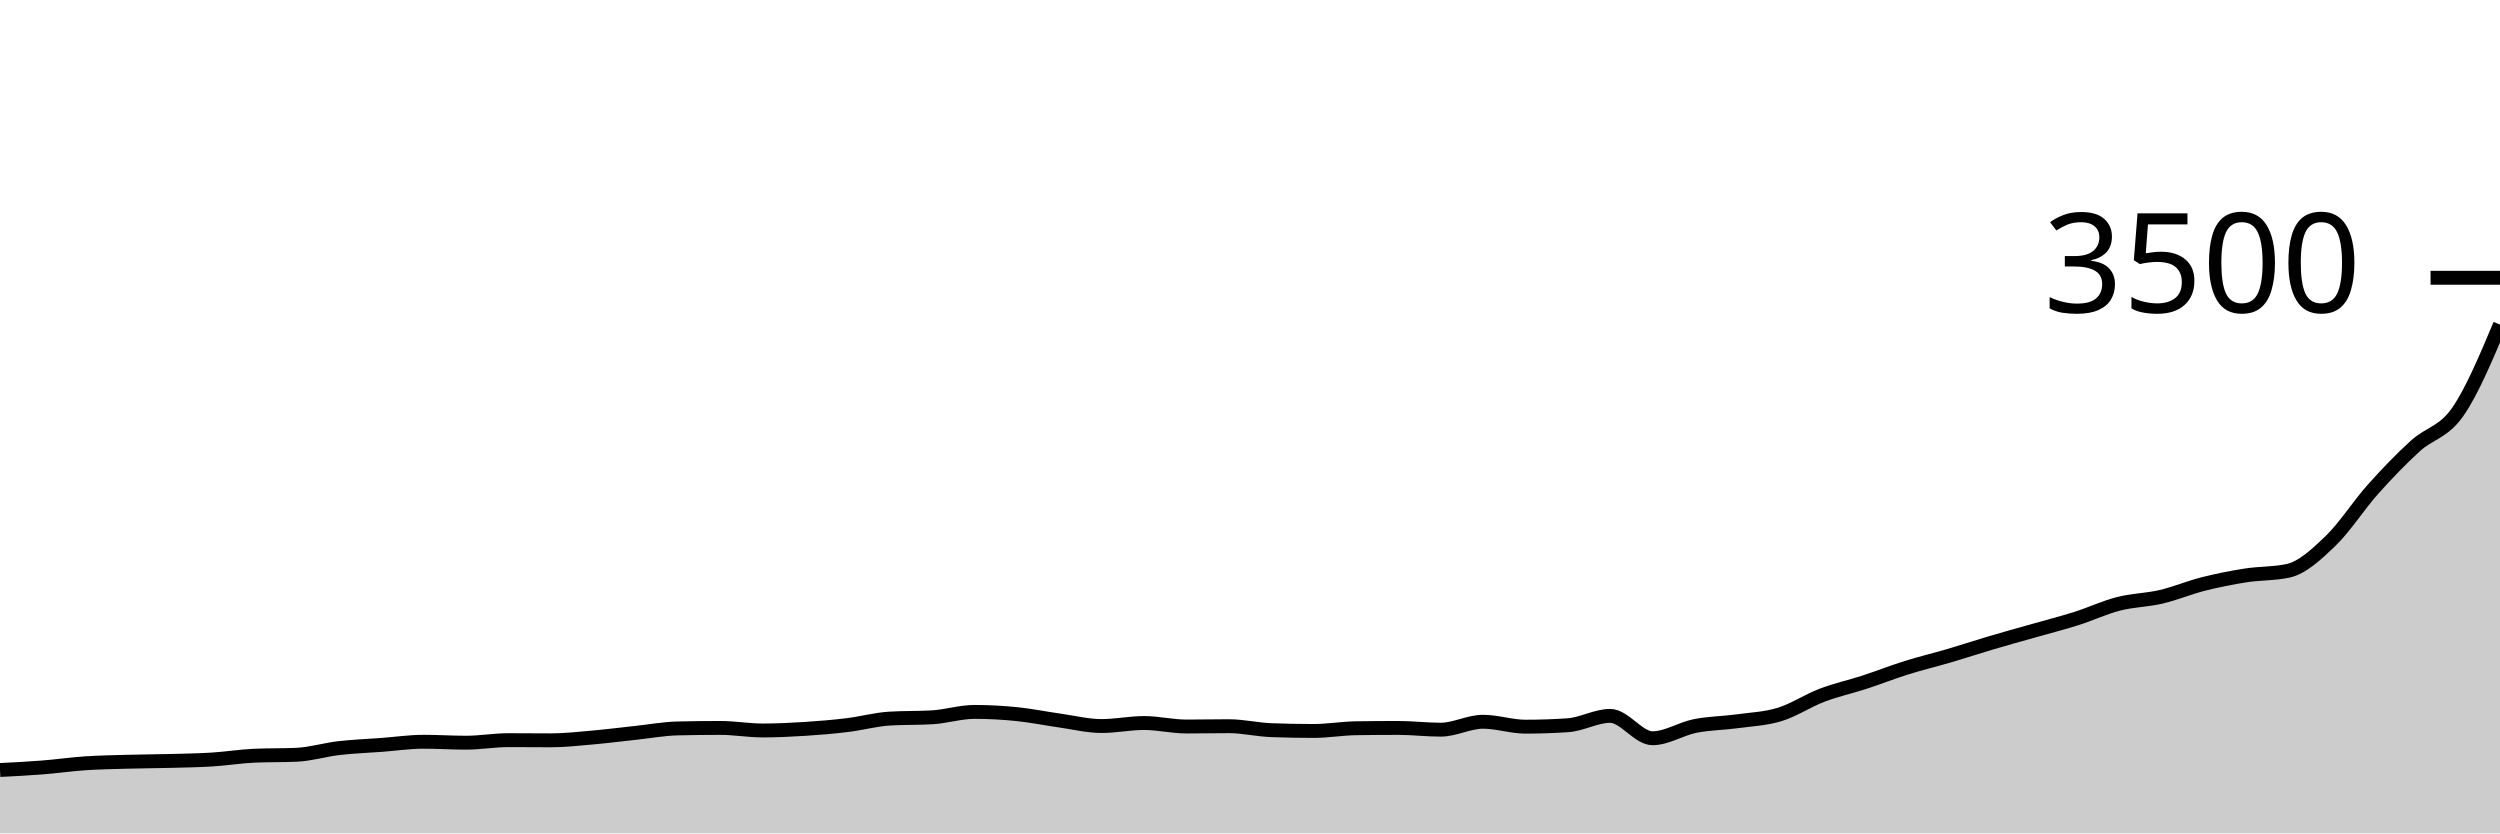
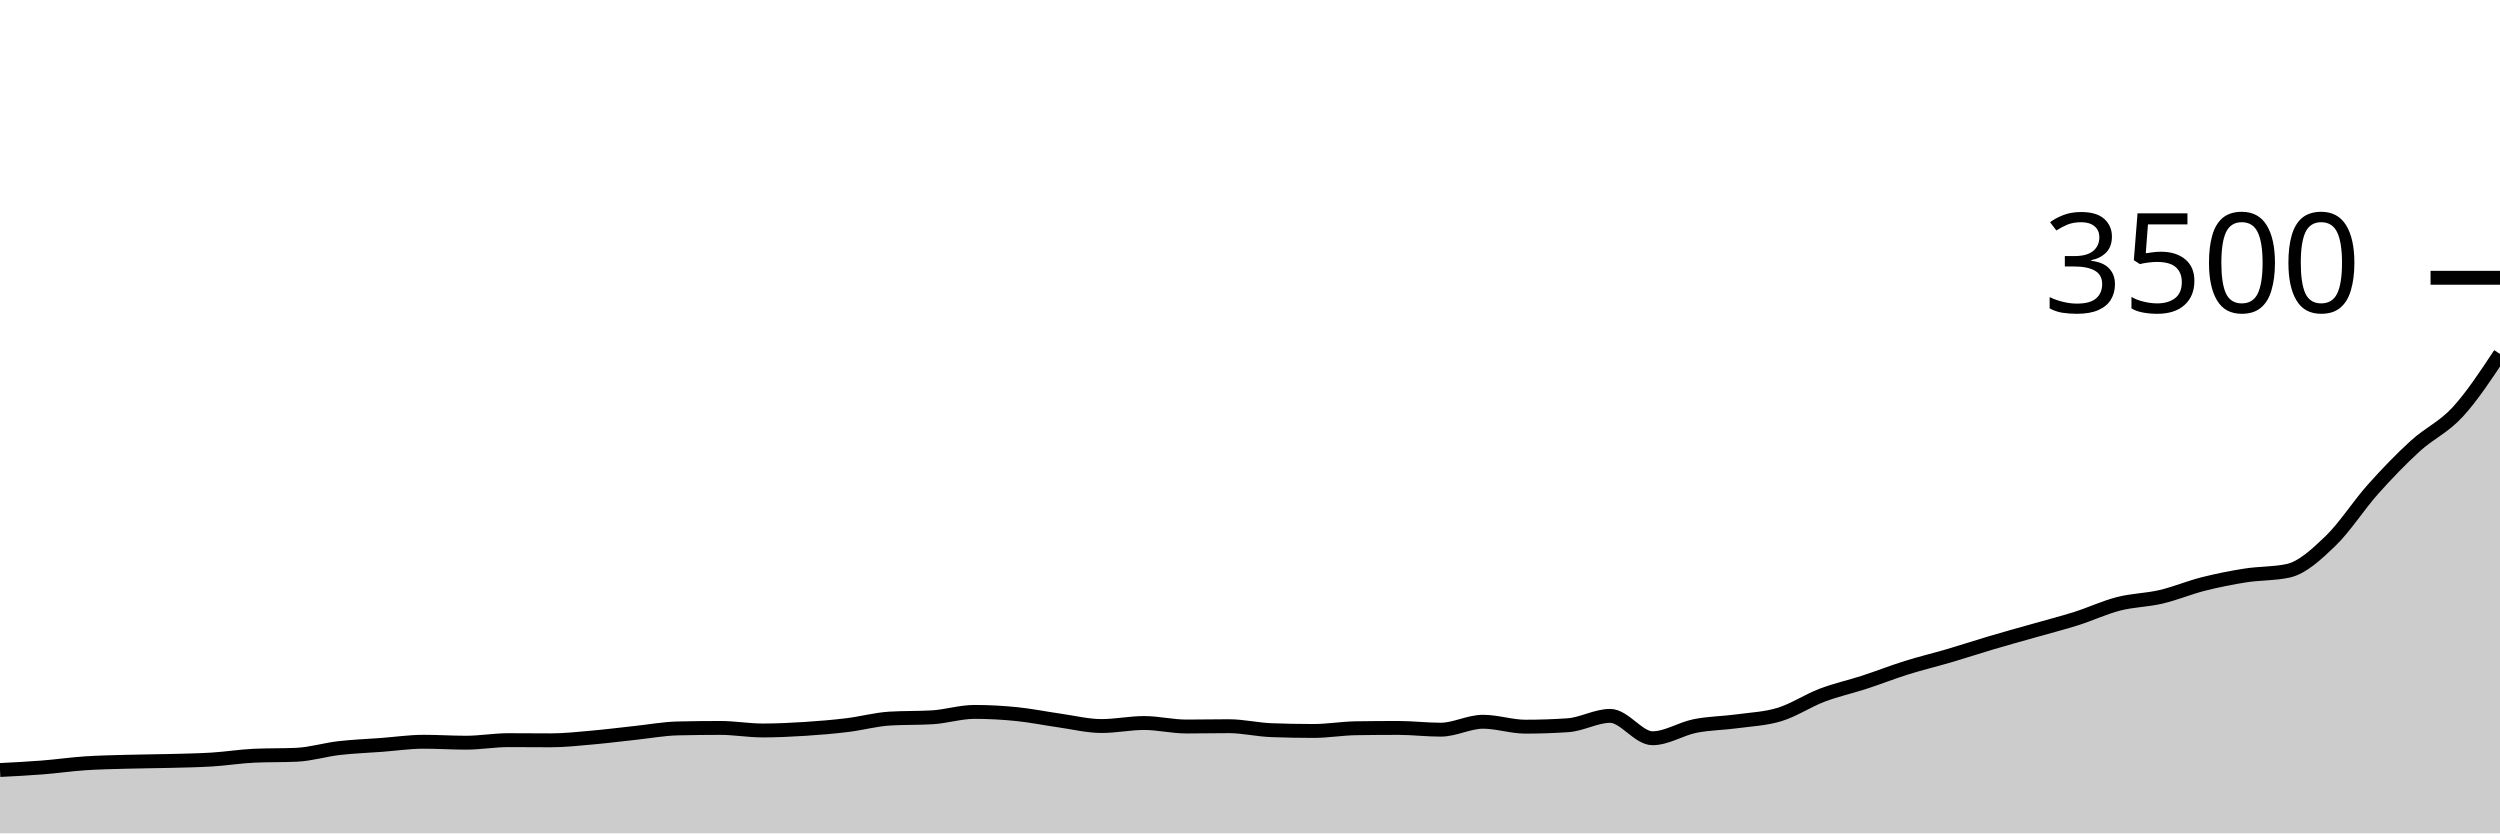
<svg xmlns="http://www.w3.org/2000/svg" viewBox="0 0 180 60">
  <g transform="translate(0,20)">
-     <path class="area" fill="rgba(0, 0, 0, 0.2)" d="M0,35.44C1.017,35.389,2.034,35.337,3.051,35.257C4.068,35.177,5.085,35.029,6.102,34.96C7.119,34.891,8.136,34.874,9.153,34.846C10.169,34.817,11.186,34.815,12.203,34.789C13.22,34.762,14.237,34.749,15.254,34.686C16.271,34.623,17.288,34.457,18.305,34.411C19.322,34.366,20.339,34.389,21.356,34.343C22.373,34.297,23.39,33.981,24.407,33.863C25.424,33.745,26.441,33.71,27.458,33.634C28.475,33.558,29.492,33.406,30.508,33.406C31.525,33.406,32.542,33.474,33.559,33.474C34.576,33.474,35.593,33.291,36.61,33.291C37.627,33.291,38.644,33.303,39.661,33.303C40.678,33.303,41.695,33.187,42.712,33.097C43.729,33.008,44.746,32.874,45.763,32.766C46.78,32.657,47.797,32.469,48.814,32.446C49.831,32.423,50.847,32.411,51.864,32.411C52.881,32.411,53.898,32.594,54.915,32.594C55.932,32.594,56.949,32.545,57.966,32.48C58.983,32.415,60,32.33,61.017,32.206C62.034,32.082,63.051,31.798,64.068,31.737C65.085,31.676,66.102,31.707,67.119,31.646C68.136,31.585,69.153,31.257,70.169,31.257C71.186,31.257,72.203,31.314,73.22,31.417C74.237,31.52,75.254,31.731,76.271,31.874C77.288,32.017,78.305,32.274,79.322,32.274C80.339,32.274,81.356,32.057,82.373,32.057C83.39,32.057,84.407,32.309,85.424,32.309C86.441,32.309,87.458,32.286,88.475,32.286C89.492,32.286,90.508,32.533,91.525,32.571C92.542,32.61,93.559,32.629,94.576,32.629C95.593,32.629,96.61,32.45,97.627,32.434C98.644,32.419,99.661,32.411,100.678,32.411C101.695,32.411,102.712,32.537,103.729,32.537C104.746,32.537,105.763,31.966,106.78,31.966C107.797,31.966,108.814,32.32,109.831,32.32C110.847,32.32,111.864,32.286,112.881,32.217C113.898,32.149,114.915,31.543,115.932,31.543C116.949,31.543,117.966,33.154,118.983,33.154C120,33.154,121.017,32.478,122.034,32.274C123.051,32.07,124.068,32.07,125.085,31.931C126.102,31.792,127.119,31.752,128.136,31.44C129.153,31.128,130.169,30.444,131.186,30.057C132.203,29.67,133.22,29.451,134.237,29.12C135.254,28.789,136.271,28.387,137.288,28.069C138.305,27.75,139.322,27.51,140.339,27.211C141.356,26.912,142.373,26.575,143.39,26.274C144.407,25.973,145.424,25.695,146.441,25.406C147.458,25.116,148.475,24.859,149.492,24.537C150.508,24.215,151.525,23.735,152.542,23.474C153.559,23.213,154.576,23.21,155.593,22.971C156.61,22.733,157.627,22.303,158.644,22.046C159.661,21.789,160.678,21.587,161.695,21.429C162.712,21.27,163.729,21.318,164.746,21.097C165.763,20.876,166.78,19.926,167.797,18.949C168.814,17.971,169.831,16.373,170.847,15.234C171.864,14.095,172.881,13.042,173.898,12.114C174.915,11.187,175.932,11.126,176.949,9.669C177.966,8.211,178.983,5.791,180,3.371L180,40C178.983,40,177.966,40,176.949,40C175.932,40,174.915,40,173.898,40C172.881,40,171.864,40,170.847,40C169.831,40,168.814,40,167.797,40C166.78,40,165.763,40,164.746,40C163.729,40,162.712,40,161.695,40C160.678,40,159.661,40,158.644,40C157.627,40,156.61,40,155.593,40C154.576,40,153.559,40,152.542,40C151.525,40,150.508,40,149.492,40C148.475,40,147.458,40,146.441,40C145.424,40,144.407,40,143.39,40C142.373,40,141.356,40,140.339,40C139.322,40,138.305,40,137.288,40C136.271,40,135.254,40,134.237,40C133.22,40,132.203,40,131.186,40C130.169,40,129.153,40,128.136,40C127.119,40,126.102,40,125.085,40C124.068,40,123.051,40,122.034,40C121.017,40,120,40,118.983,40C117.966,40,116.949,40,115.932,40C114.915,40,113.898,40,112.881,40C111.864,40,110.847,40,109.831,40C108.814,40,107.797,40,106.78,40C105.763,40,104.746,40,103.729,40C102.712,40,101.695,40,100.678,40C99.661,40,98.644,40,97.627,40C96.61,40,95.593,40,94.576,40C93.559,40,92.542,40,91.525,40C90.508,40,89.492,40,88.475,40C87.458,40,86.441,40,85.424,40C84.407,40,83.39,40,82.373,40C81.356,40,80.339,40,79.322,40C78.305,40,77.288,40,76.271,40C75.254,40,74.237,40,73.22,40C72.203,40,71.186,40,70.169,40C69.153,40,68.136,40,67.119,40C66.102,40,65.085,40,64.068,40C63.051,40,62.034,40,61.017,40C60,40,58.983,40,57.966,40C56.949,40,55.932,40,54.915,40C53.898,40,52.881,40,51.864,40C50.847,40,49.831,40,48.814,40C47.797,40,46.78,40,45.763,40C44.746,40,43.729,40,42.712,40C41.695,40,40.678,40,39.661,40C38.644,40,37.627,40,36.61,40C35.593,40,34.576,40,33.559,40C32.542,40,31.525,40,30.508,40C29.492,40,28.475,40,27.458,40C26.441,40,25.424,40,24.407,40C23.39,40,22.373,40,21.356,40C20.339,40,19.322,40,18.305,40C17.288,40,16.271,40,15.254,40C14.237,40,13.22,40,12.203,40C11.186,40,10.169,40,9.153,40C8.136,40,7.119,40,6.102,40C5.085,40,4.068,40,3.051,40C2.034,40,1.017,40,0,40Z" />
-     <path class="line" stroke="black" fill="none" d="M0,35.44C1.017,35.389,2.034,35.337,3.051,35.257C4.068,35.177,5.085,35.029,6.102,34.96C7.119,34.891,8.136,34.874,9.153,34.846C10.169,34.817,11.186,34.815,12.203,34.789C13.22,34.762,14.237,34.749,15.254,34.686C16.271,34.623,17.288,34.457,18.305,34.411C19.322,34.366,20.339,34.389,21.356,34.343C22.373,34.297,23.39,33.981,24.407,33.863C25.424,33.745,26.441,33.71,27.458,33.634C28.475,33.558,29.492,33.406,30.508,33.406C31.525,33.406,32.542,33.474,33.559,33.474C34.576,33.474,35.593,33.291,36.61,33.291C37.627,33.291,38.644,33.303,39.661,33.303C40.678,33.303,41.695,33.187,42.712,33.097C43.729,33.008,44.746,32.874,45.763,32.766C46.78,32.657,47.797,32.469,48.814,32.446C49.831,32.423,50.847,32.411,51.864,32.411C52.881,32.411,53.898,32.594,54.915,32.594C55.932,32.594,56.949,32.545,57.966,32.48C58.983,32.415,60,32.33,61.017,32.206C62.034,32.082,63.051,31.798,64.068,31.737C65.085,31.676,66.102,31.707,67.119,31.646C68.136,31.585,69.153,31.257,70.169,31.257C71.186,31.257,72.203,31.314,73.22,31.417C74.237,31.52,75.254,31.731,76.271,31.874C77.288,32.017,78.305,32.274,79.322,32.274C80.339,32.274,81.356,32.057,82.373,32.057C83.39,32.057,84.407,32.309,85.424,32.309C86.441,32.309,87.458,32.286,88.475,32.286C89.492,32.286,90.508,32.533,91.525,32.571C92.542,32.61,93.559,32.629,94.576,32.629C95.593,32.629,96.61,32.45,97.627,32.434C98.644,32.419,99.661,32.411,100.678,32.411C101.695,32.411,102.712,32.537,103.729,32.537C104.746,32.537,105.763,31.966,106.78,31.966C107.797,31.966,108.814,32.32,109.831,32.32C110.847,32.32,111.864,32.286,112.881,32.217C113.898,32.149,114.915,31.543,115.932,31.543C116.949,31.543,117.966,33.154,118.983,33.154C120,33.154,121.017,32.478,122.034,32.274C123.051,32.07,124.068,32.07,125.085,31.931C126.102,31.792,127.119,31.752,128.136,31.44C129.153,31.128,130.169,30.444,131.186,30.057C132.203,29.67,133.22,29.451,134.237,29.12C135.254,28.789,136.271,28.387,137.288,28.069C138.305,27.75,139.322,27.51,140.339,27.211C141.356,26.912,142.373,26.575,143.39,26.274C144.407,25.973,145.424,25.695,146.441,25.406C147.458,25.116,148.475,24.859,149.492,24.537C150.508,24.215,151.525,23.735,152.542,23.474C153.559,23.213,154.576,23.21,155.593,22.971C156.61,22.733,157.627,22.303,158.644,22.046C159.661,21.789,160.678,21.587,161.695,21.429C162.712,21.27,163.729,21.318,164.746,21.097C165.763,20.876,166.78,19.926,167.797,18.949C168.814,17.971,169.831,16.373,170.847,15.234C171.864,14.095,172.881,13.042,173.898,12.114C174.915,11.187,175.932,11.126,176.949,9.669C177.966,8.211,178.983,5.791,180,3.371" />
+     <path class="area" fill="rgba(0, 0, 0, 0.2)" d="M0,35.44C1.017,35.389,2.034,35.337,3.051,35.257C4.068,35.177,5.085,35.029,6.102,34.96C7.119,34.891,8.136,34.874,9.153,34.846C10.169,34.817,11.186,34.815,12.203,34.789C13.22,34.762,14.237,34.749,15.254,34.686C16.271,34.623,17.288,34.457,18.305,34.411C19.322,34.366,20.339,34.389,21.356,34.343C22.373,34.297,23.39,33.981,24.407,33.863C25.424,33.745,26.441,33.71,27.458,33.634C28.475,33.558,29.492,33.406,30.508,33.406C31.525,33.406,32.542,33.474,33.559,33.474C34.576,33.474,35.593,33.291,36.61,33.291C37.627,33.291,38.644,33.303,39.661,33.303C40.678,33.303,41.695,33.187,42.712,33.097C43.729,33.008,44.746,32.874,45.763,32.766C46.78,32.657,47.797,32.469,48.814,32.446C49.831,32.423,50.847,32.411,51.864,32.411C52.881,32.411,53.898,32.594,54.915,32.594C55.932,32.594,56.949,32.545,57.966,32.48C58.983,32.415,60,32.33,61.017,32.206C62.034,32.082,63.051,31.798,64.068,31.737C65.085,31.676,66.102,31.707,67.119,31.646C68.136,31.585,69.153,31.257,70.169,31.257C71.186,31.257,72.203,31.314,73.22,31.417C74.237,31.52,75.254,31.731,76.271,31.874C77.288,32.017,78.305,32.274,79.322,32.274C80.339,32.274,81.356,32.057,82.373,32.057C83.39,32.057,84.407,32.309,85.424,32.309C86.441,32.309,87.458,32.286,88.475,32.286C89.492,32.286,90.508,32.533,91.525,32.571C92.542,32.61,93.559,32.629,94.576,32.629C95.593,32.629,96.61,32.45,97.627,32.434C98.644,32.419,99.661,32.411,100.678,32.411C101.695,32.411,102.712,32.537,103.729,32.537C104.746,32.537,105.763,31.966,106.78,31.966C107.797,31.966,108.814,32.32,109.831,32.32C110.847,32.32,111.864,32.286,112.881,32.217C113.898,32.149,114.915,31.543,115.932,31.543C116.949,31.543,117.966,33.154,118.983,33.154C120,33.154,121.017,32.478,122.034,32.274C123.051,32.07,124.068,32.07,125.085,31.931C126.102,31.792,127.119,31.752,128.136,31.44C129.153,31.128,130.169,30.444,131.186,30.057C132.203,29.67,133.22,29.451,134.237,29.12C135.254,28.789,136.271,28.387,137.288,28.069C138.305,27.75,139.322,27.51,140.339,27.211C141.356,26.912,142.373,26.575,143.39,26.274C144.407,25.973,145.424,25.695,146.441,25.406C147.458,25.116,148.475,24.859,149.492,24.537C150.508,24.215,151.525,23.735,152.542,23.474C153.559,23.213,154.576,23.21,155.593,22.971C156.61,22.733,157.627,22.303,158.644,22.046C159.661,21.789,160.678,21.587,161.695,21.429C162.712,21.27,163.729,21.318,164.746,21.097C165.763,20.876,166.78,19.926,167.797,18.949C168.814,17.971,169.831,16.373,170.847,15.234C171.864,14.095,172.881,13.042,173.898,12.114C174.915,11.187,175.932,10.773,176.949,9.669C177.966,8.564,178.983,7.025,180,5.486L180,40C178.983,40,177.966,40,176.949,40C175.932,40,174.915,40,173.898,40C172.881,40,171.864,40,170.847,40C169.831,40,168.814,40,167.797,40C166.78,40,165.763,40,164.746,40C163.729,40,162.712,40,161.695,40C160.678,40,159.661,40,158.644,40C157.627,40,156.61,40,155.593,40C154.576,40,153.559,40,152.542,40C151.525,40,150.508,40,149.492,40C148.475,40,147.458,40,146.441,40C145.424,40,144.407,40,143.39,40C142.373,40,141.356,40,140.339,40C139.322,40,138.305,40,137.288,40C136.271,40,135.254,40,134.237,40C133.22,40,132.203,40,131.186,40C130.169,40,129.153,40,128.136,40C127.119,40,126.102,40,125.085,40C124.068,40,123.051,40,122.034,40C121.017,40,120,40,118.983,40C117.966,40,116.949,40,115.932,40C114.915,40,113.898,40,112.881,40C111.864,40,110.847,40,109.831,40C108.814,40,107.797,40,106.78,40C105.763,40,104.746,40,103.729,40C102.712,40,101.695,40,100.678,40C99.661,40,98.644,40,97.627,40C96.61,40,95.593,40,94.576,40C93.559,40,92.542,40,91.525,40C90.508,40,89.492,40,88.475,40C87.458,40,86.441,40,85.424,40C84.407,40,83.39,40,82.373,40C81.356,40,80.339,40,79.322,40C78.305,40,77.288,40,76.271,40C75.254,40,74.237,40,73.22,40C72.203,40,71.186,40,70.169,40C69.153,40,68.136,40,67.119,40C66.102,40,65.085,40,64.068,40C63.051,40,62.034,40,61.017,40C60,40,58.983,40,57.966,40C56.949,40,55.932,40,54.915,40C53.898,40,52.881,40,51.864,40C50.847,40,49.831,40,48.814,40C47.797,40,46.78,40,45.763,40C44.746,40,43.729,40,42.712,40C41.695,40,40.678,40,39.661,40C38.644,40,37.627,40,36.61,40C35.593,40,34.576,40,33.559,40C32.542,40,31.525,40,30.508,40C29.492,40,28.475,40,27.458,40C26.441,40,25.424,40,24.407,40C23.39,40,22.373,40,21.356,40C20.339,40,19.322,40,18.305,40C17.288,40,16.271,40,15.254,40C14.237,40,13.22,40,12.203,40C11.186,40,10.169,40,9.153,40C8.136,40,7.119,40,6.102,40C5.085,40,4.068,40,3.051,40C2.034,40,1.017,40,0,40Z" />
+     <path class="line" stroke="black" fill="none" d="M0,35.44C1.017,35.389,2.034,35.337,3.051,35.257C4.068,35.177,5.085,35.029,6.102,34.96C7.119,34.891,8.136,34.874,9.153,34.846C10.169,34.817,11.186,34.815,12.203,34.789C13.22,34.762,14.237,34.749,15.254,34.686C16.271,34.623,17.288,34.457,18.305,34.411C19.322,34.366,20.339,34.389,21.356,34.343C22.373,34.297,23.39,33.981,24.407,33.863C25.424,33.745,26.441,33.71,27.458,33.634C28.475,33.558,29.492,33.406,30.508,33.406C31.525,33.406,32.542,33.474,33.559,33.474C34.576,33.474,35.593,33.291,36.61,33.291C37.627,33.291,38.644,33.303,39.661,33.303C40.678,33.303,41.695,33.187,42.712,33.097C43.729,33.008,44.746,32.874,45.763,32.766C46.78,32.657,47.797,32.469,48.814,32.446C49.831,32.423,50.847,32.411,51.864,32.411C52.881,32.411,53.898,32.594,54.915,32.594C55.932,32.594,56.949,32.545,57.966,32.48C58.983,32.415,60,32.33,61.017,32.206C62.034,32.082,63.051,31.798,64.068,31.737C65.085,31.676,66.102,31.707,67.119,31.646C68.136,31.585,69.153,31.257,70.169,31.257C71.186,31.257,72.203,31.314,73.22,31.417C74.237,31.52,75.254,31.731,76.271,31.874C77.288,32.017,78.305,32.274,79.322,32.274C80.339,32.274,81.356,32.057,82.373,32.057C83.39,32.057,84.407,32.309,85.424,32.309C86.441,32.309,87.458,32.286,88.475,32.286C89.492,32.286,90.508,32.533,91.525,32.571C92.542,32.61,93.559,32.629,94.576,32.629C95.593,32.629,96.61,32.45,97.627,32.434C98.644,32.419,99.661,32.411,100.678,32.411C101.695,32.411,102.712,32.537,103.729,32.537C104.746,32.537,105.763,31.966,106.78,31.966C107.797,31.966,108.814,32.32,109.831,32.32C110.847,32.32,111.864,32.286,112.881,32.217C113.898,32.149,114.915,31.543,115.932,31.543C116.949,31.543,117.966,33.154,118.983,33.154C120,33.154,121.017,32.478,122.034,32.274C123.051,32.07,124.068,32.07,125.085,31.931C126.102,31.792,127.119,31.752,128.136,31.44C129.153,31.128,130.169,30.444,131.186,30.057C132.203,29.67,133.22,29.451,134.237,29.12C135.254,28.789,136.271,28.387,137.288,28.069C138.305,27.75,139.322,27.51,140.339,27.211C141.356,26.912,142.373,26.575,143.39,26.274C144.407,25.973,145.424,25.695,146.441,25.406C147.458,25.116,148.475,24.859,149.492,24.537C150.508,24.215,151.525,23.735,152.542,23.474C153.559,23.213,154.576,23.21,155.593,22.971C156.61,22.733,157.627,22.303,158.644,22.046C159.661,21.789,160.678,21.587,161.695,21.429C162.712,21.27,163.729,21.318,164.746,21.097C165.763,20.876,166.78,19.926,167.797,18.949C168.814,17.971,169.831,16.373,170.847,15.234C171.864,14.095,172.881,13.042,173.898,12.114C174.915,11.187,175.932,10.773,176.949,9.669C177.966,8.564,178.983,7.025,180,5.486" />
    <path class="axis-ceiling" stroke-width="1" stroke="black" fill="none" d="M175,0L180,0" />
    <text class="axis-ceiling-label" font-family="sans-serif" text-anchor="end" font-size="10px" x="170" y="2.5">3500</text>
  </g>
</svg>
